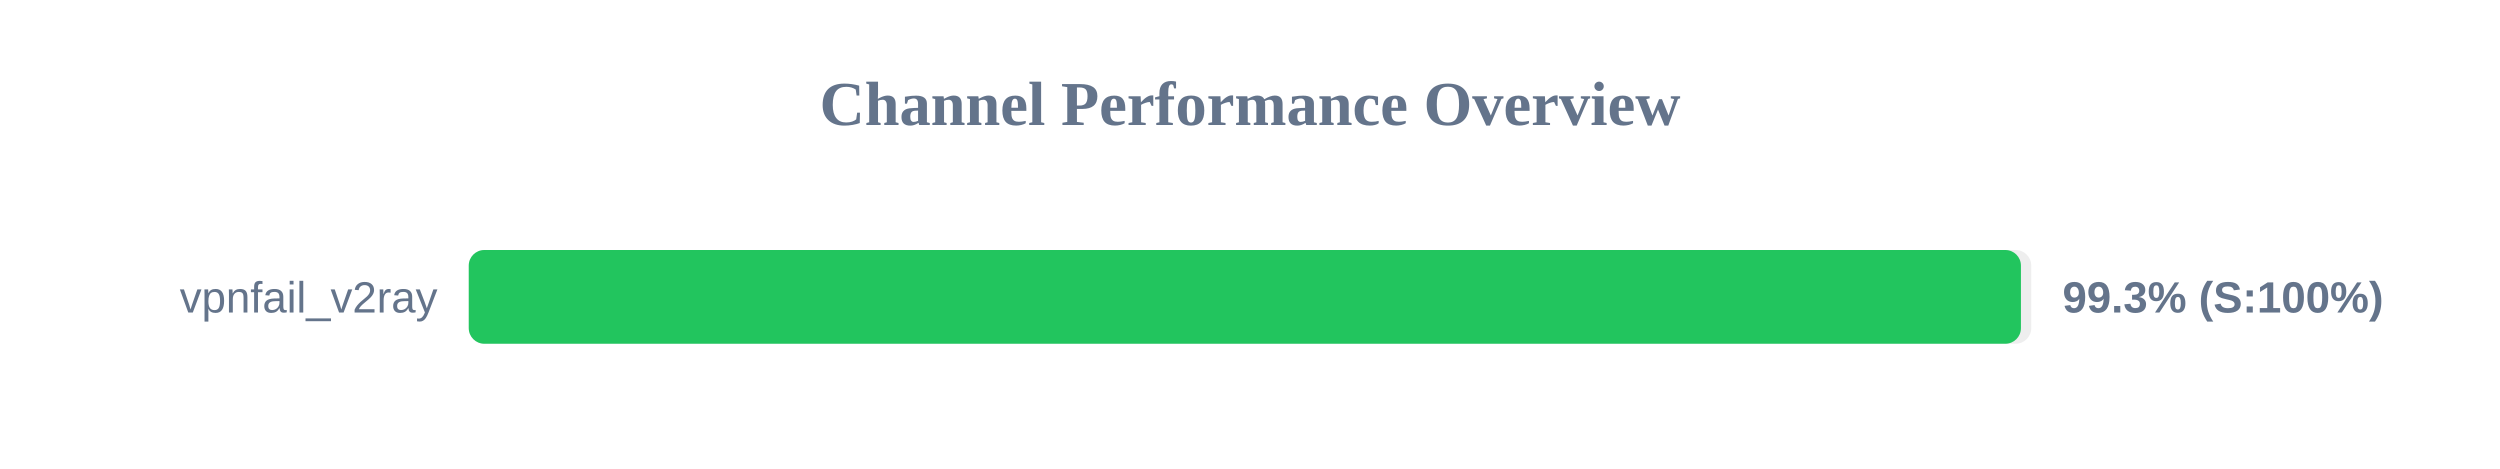
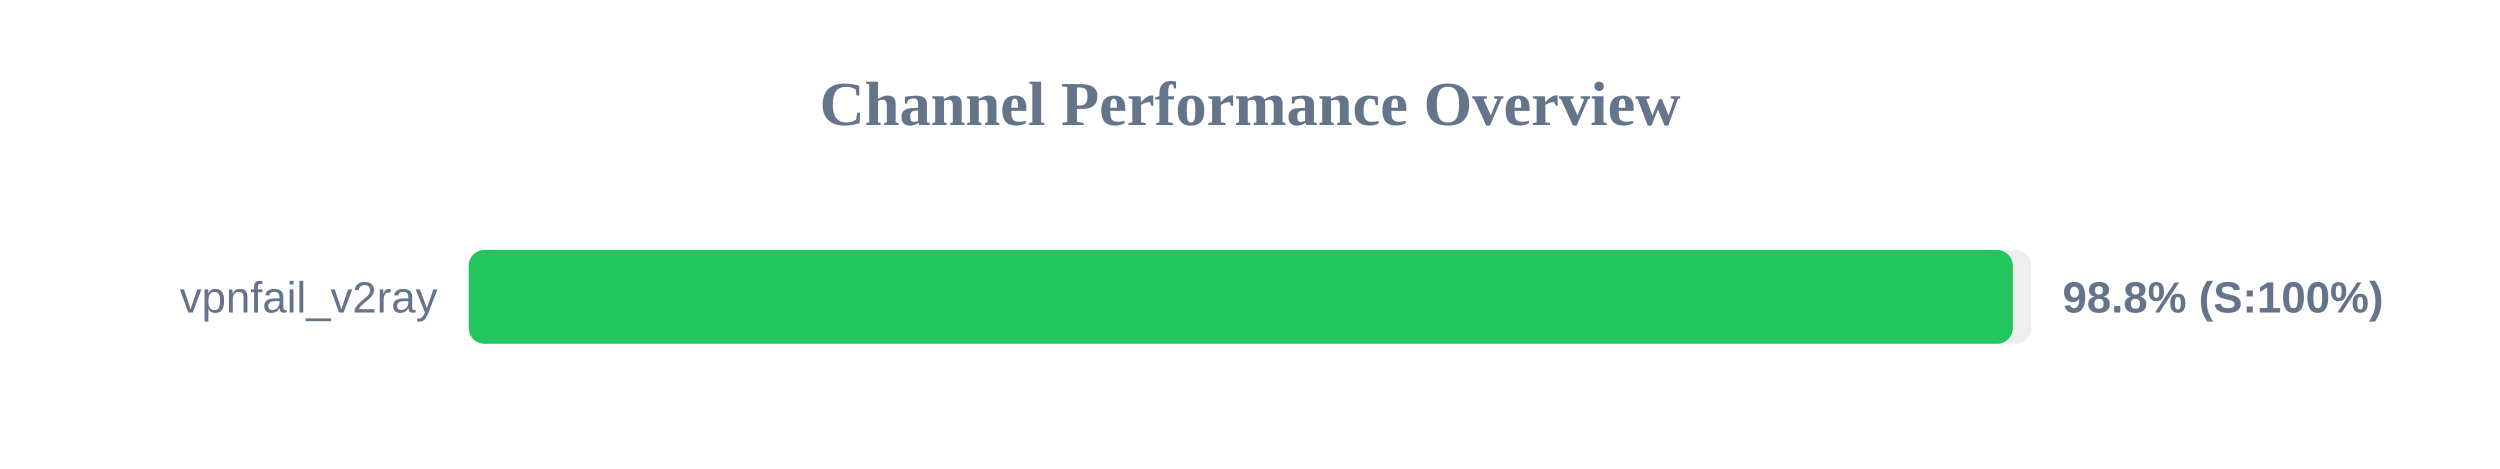
<svg xmlns="http://www.w3.org/2000/svg" width="800" height="150" version="1.1">
  <style>
        .row { font: 14px Arial; fill: #64748b; }
        .score { font: bold 14px Arial; fill: #64748b; }
    </style>
  <text x="400" y="40" text-anchor="middle" font-size="20px" font-weight="bold" fill="#64748b">Channel Performance Overview</text>
  <rect x="150" y="80" width="500" height="30" fill="#eee" rx="5" />
-   <rect x="150" y="80" width="496.7" height="30" fill="#22c55e" rx="5" />
+   <rect x="150" y="80" width="494.1" height="30" fill="#22c55e" rx="5" />
  <text x="140" y="100" text-anchor="end" class="row">vpnfail_v2ray</text>
-   <text x="660" y="100" text-anchor="start" class="score">99.3% (S:100%)</text>
+   <text x="660" y="100" text-anchor="start" class="score">98.8% (S:100%)</text>
</svg>
